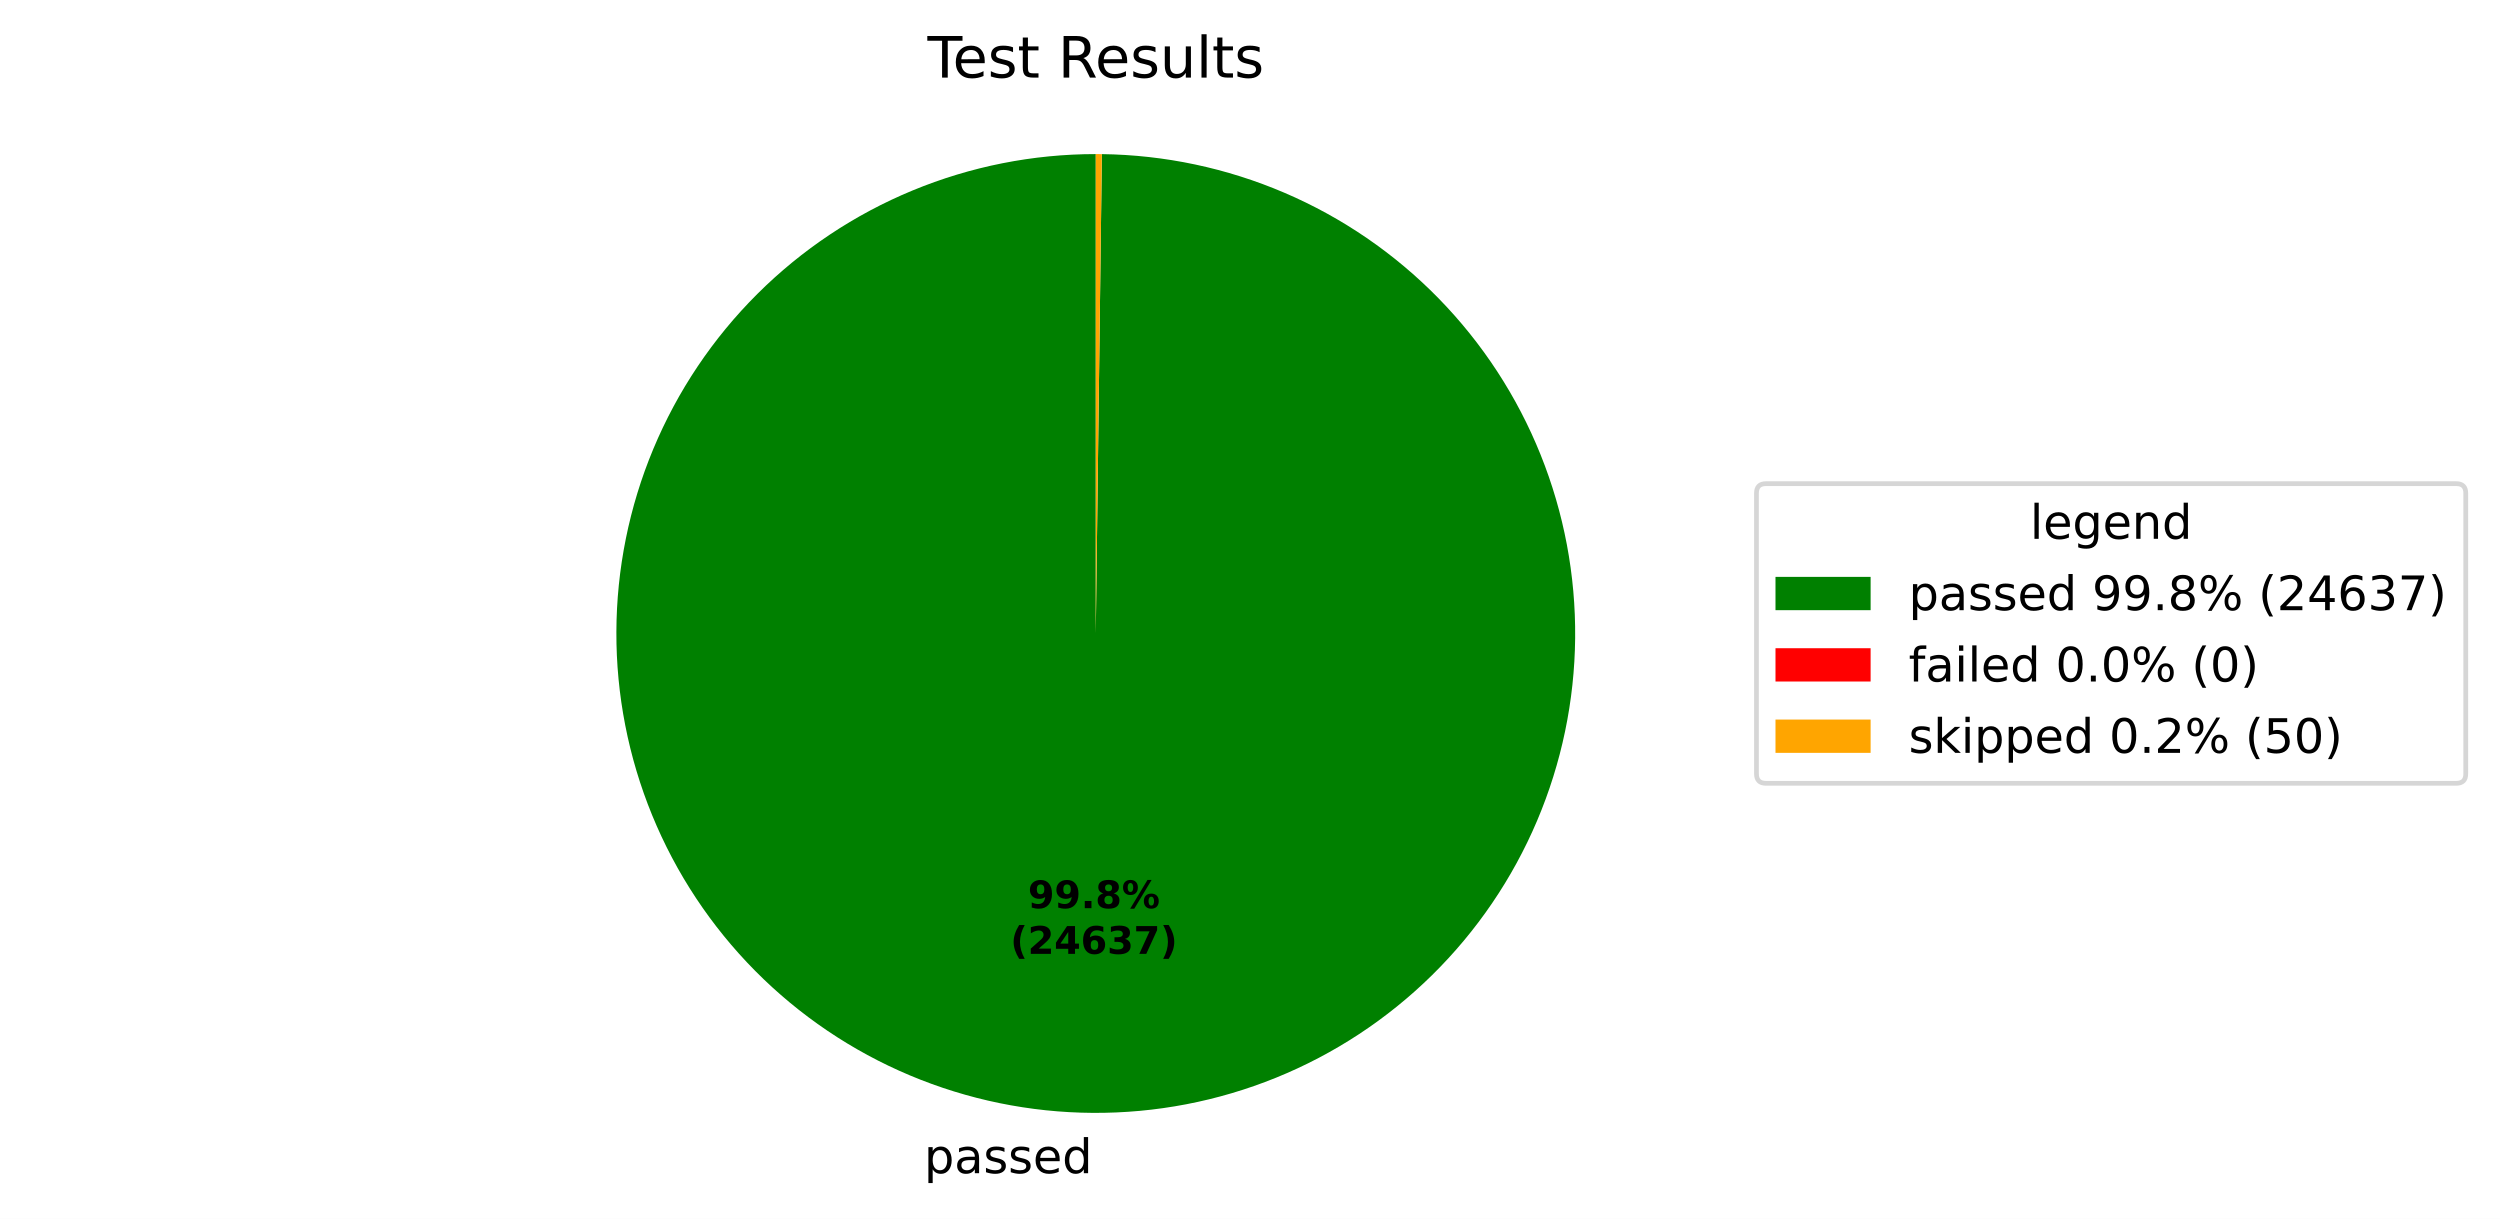
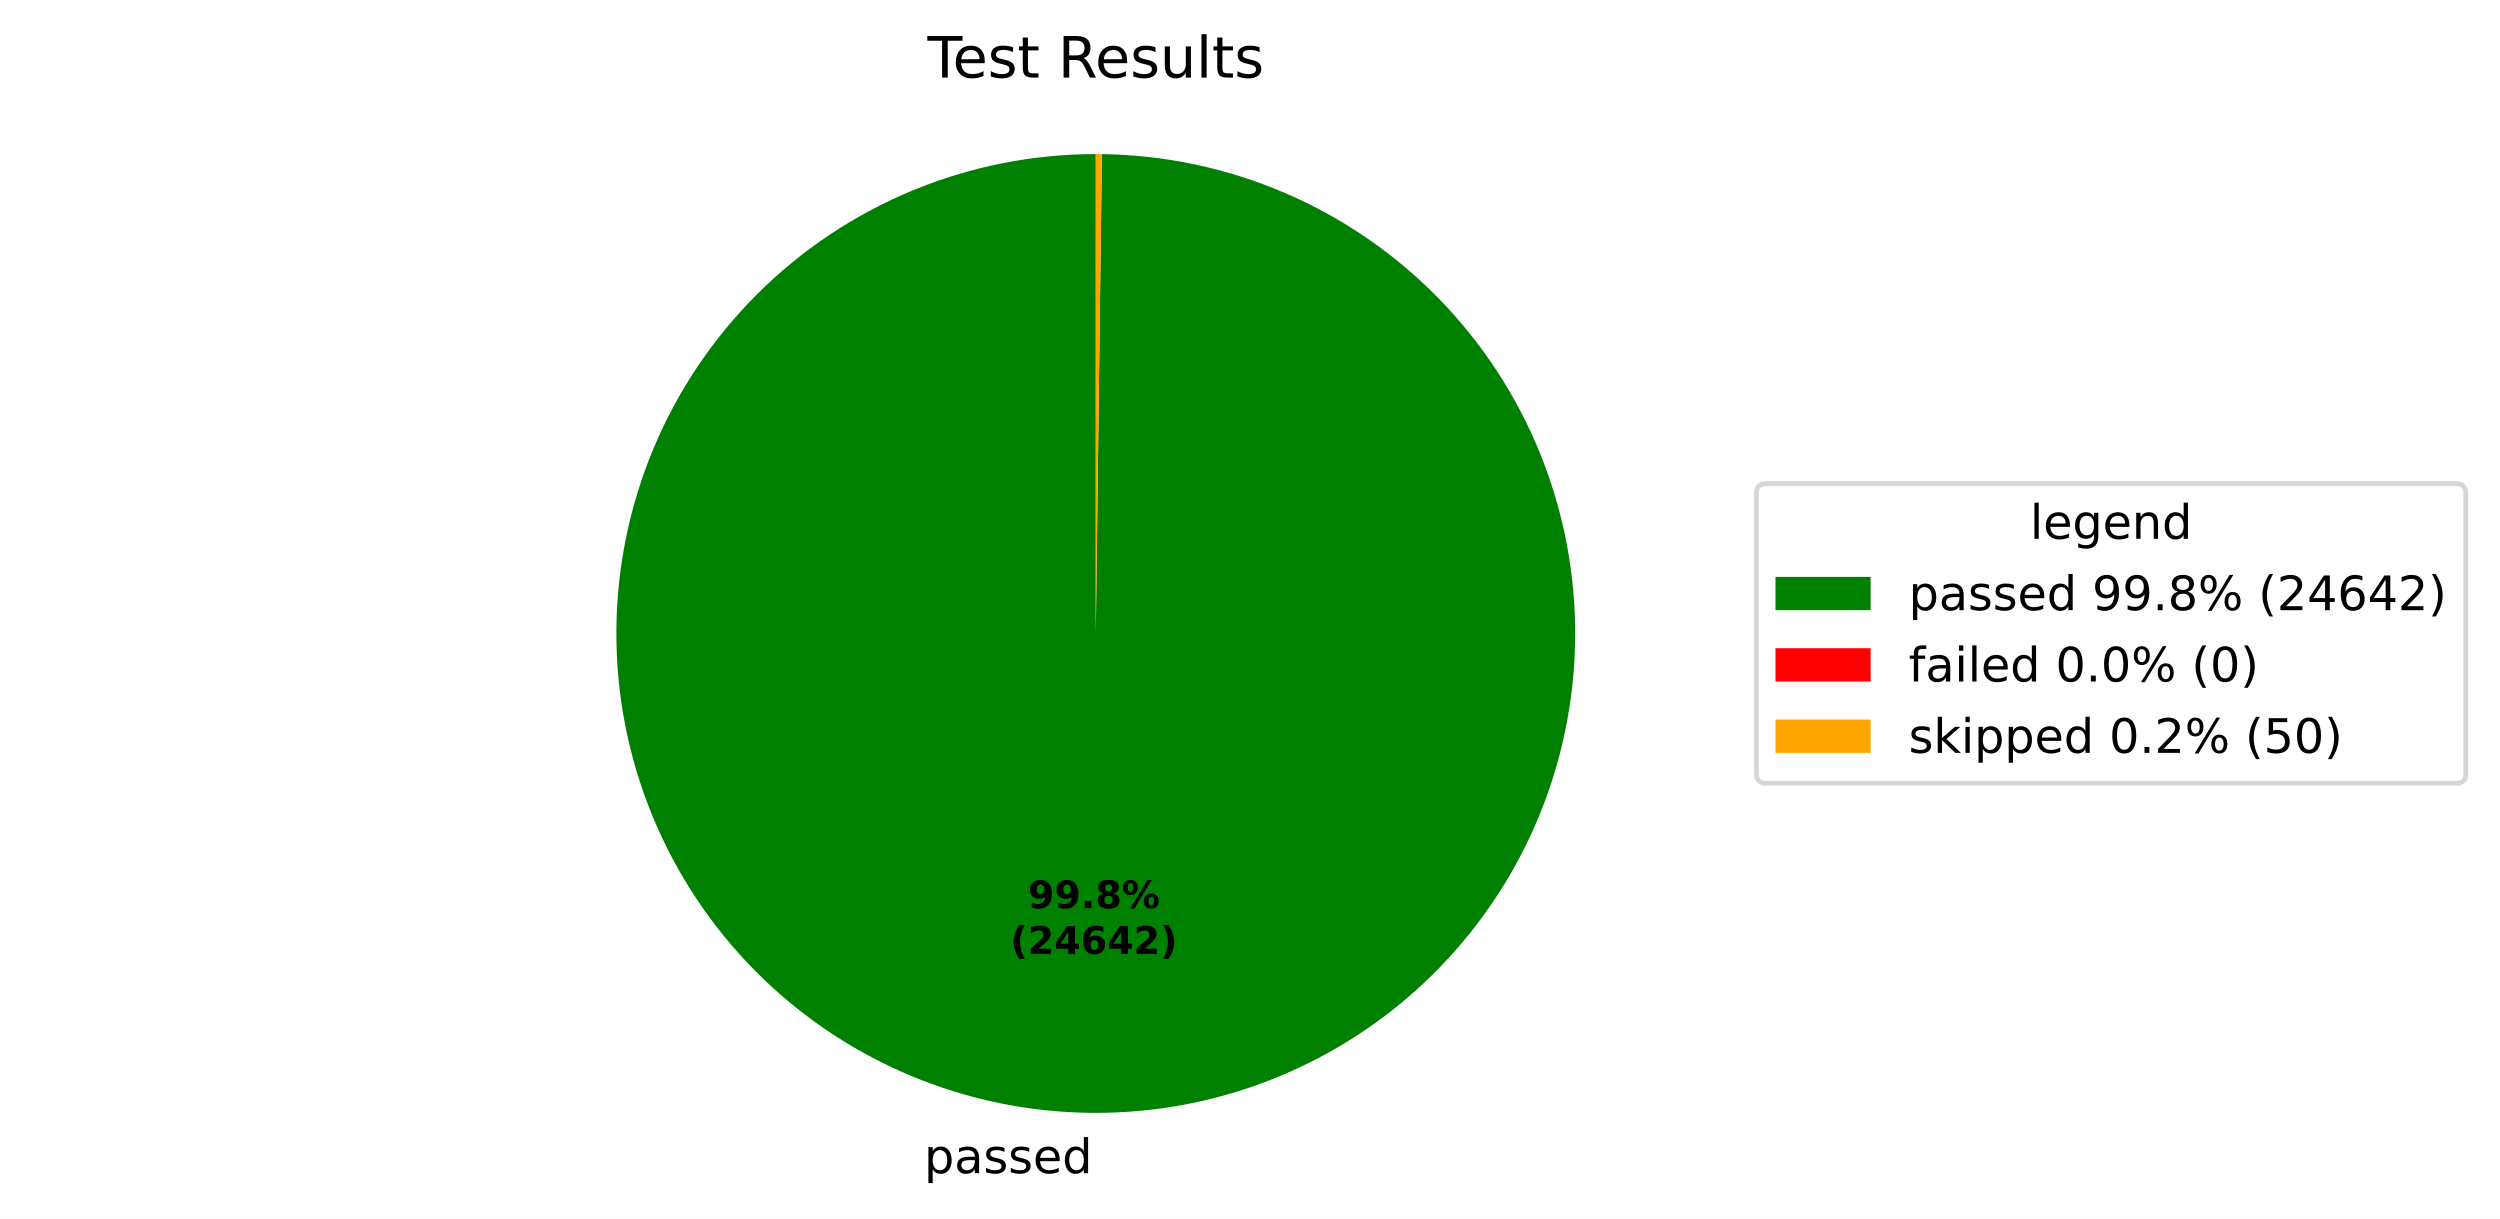
<svg xmlns="http://www.w3.org/2000/svg" xmlns:xlink="http://www.w3.org/1999/xlink" width="525.656pt" height="256.276pt" viewBox="0 0 525.656 256.276" version="1.1">
  <defs>
    <style type="text/css">*{stroke-linejoin: round; stroke-linecap: butt}</style>
  </defs>
  <g id="figure_1">
    <g id="patch_1">
      <path d="M 0 256.276  L 525.656 256.276  L 525.656 0  L 0 0  z " style="fill: #ffffff" />
    </g>
    <g id="axes_1">
      <g id="patch_2">
-         <path d="M 230.4 32.398  C 217.19 32.398 204.108 34.995 191.9 40.04  C 179.691 45.086 168.593 52.482 159.237 61.808  C 149.881 71.134 142.45 82.209 137.365 94.402  C 132.281 106.594 129.643 119.668 129.601 132.877  C 129.558 146.087 132.114 159.178 137.12 171.402  C 142.127 183.626 149.488 194.748 158.784 204.134  C 168.08 213.519 179.132 220.986 191.308 226.109  C 203.484 231.232 216.549 233.912 229.759 233.996  C 242.968 234.08 256.067 231.567 268.307 226.599  C 280.547 221.631 291.692 214.305 301.107 205.039  C 310.522 195.773 318.024 184.746 323.186 172.586  C 328.348 160.426 331.069 147.37 331.195 134.16  C 331.321 120.951 328.85 107.845 323.921 95.589  C 318.992 83.333 311.702 72.164 302.466 62.72  C 293.229 53.276 282.226 45.738 270.083 40.538  C 257.94 35.337 244.892 32.574 231.683 32.406  L 230.4 133.198  z " style="fill: #008000" />
+         <path d="M 230.4 32.398  C 217.19 32.398 204.108 34.995 191.9 40.04  C 179.691 45.086 168.593 52.483 159.237 61.808  C 149.881 71.134 142.45 82.209 137.365 94.402  C 132.281 106.594 129.643 119.668 129.601 132.878  C 129.558 146.087 132.114 159.178 137.12 171.402  C 142.127 183.626 149.488 194.748 158.784 204.134  C 168.081 213.519 179.132 220.986 191.308 226.109  C 203.484 231.232 216.549 233.912 229.759 233.996  C 242.968 234.08 256.067 231.567 268.307 226.599  C 280.547 221.631 291.692 214.305 301.107 205.039  C 310.522 195.773 318.024 184.745 323.186 172.586  C 328.348 160.426 331.069 147.369 331.195 134.16  C 331.321 120.951 328.85 107.844 323.921 95.588  C 318.992 83.332 311.702 72.164 302.465 62.72  C 293.229 53.275 282.226 45.738 270.083 40.538  C 257.939 35.337 244.891 32.574 231.682 32.406  L 230.4 133.198  z " style="fill: #008000" />
      </g>
      <g id="patch_3">
-         <path d="M 231.683 32.406  C 231.683 32.406 231.683 32.406 231.683 32.406  L 230.4 133.198  z " style="fill: #ff0000" />
+         <path d="M 231.682 32.406  C 231.682 32.406 231.682 32.406 231.682 32.406  L 230.4 133.198  z " style="fill: #ff0000" />
      </g>
      <g id="patch_4">
-         <path d="M 231.683 32.406  C 231.469 32.404 231.255 32.402 231.041 32.4  C 230.828 32.399 230.614 32.398 230.4 32.398  L 230.4 133.198  z " style="fill: #ffa500" />
+         <path d="M 231.682 32.406  C 231.469 32.404 231.255 32.402 231.041 32.4  C 230.827 32.399 230.614 32.398 230.4 32.398  L 230.4 133.198  z " style="fill: #ffa500" />
      </g>
      <g id="matplotlib.axis_1" />
      <g id="matplotlib.axis_2" />
      <g id="text_1">
-         <g transform="translate(194.2976 246.6739) scale(0.1 -0.1)">
+         <g transform="translate(194.2978 246.6739) scale(0.1 -0.1)">
          <defs>
            <path id="DejaVuSans-53" d="M 1159 525  L 1159 -1331  L 581 -1331  L 581 3500  L 1159 3500  L 1159 2969  Q 1341 3281 1617 3432  Q 1894 3584 2278 3584  Q 2916 3584 3314 3078  Q 3713 2572 3713 1747  Q 3713 922 3314 415  Q 2916 -91 2278 -91  Q 1894 -91 1617 61  Q 1341 213 1159 525  z M 3116 1747  Q 3116 2381 2855 2742  Q 2594 3103 2138 3103  Q 1681 3103 1420 2742  Q 1159 2381 1159 1747  Q 1159 1113 1420 752  Q 1681 391 2138 391  Q 2594 391 2855 752  Q 3116 1113 3116 1747  z " transform="scale(0.015625)" />
            <path id="DejaVuSans-44" d="M 2194 1759  Q 1497 1759 1228 1600  Q 959 1441 959 1056  Q 959 750 1161 570  Q 1363 391 1709 391  Q 2188 391 2477 730  Q 2766 1069 2766 1631  L 2766 1759  L 2194 1759  z M 3341 1997  L 3341 0  L 2766 0  L 2766 531  Q 2569 213 2275 61  Q 1981 -91 1556 -91  Q 1019 -91 701 211  Q 384 513 384 1019  Q 384 1609 779 1909  Q 1175 2209 1959 2209  L 2766 2209  L 2766 2266  Q 2766 2663 2505 2880  Q 2244 3097 1772 3097  Q 1472 3097 1187 3025  Q 903 2953 641 2809  L 641 3341  Q 956 3463 1253 3523  Q 1550 3584 1831 3584  Q 2591 3584 2966 3190  Q 3341 2797 3341 1997  z " transform="scale(0.015625)" />
            <path id="DejaVuSans-56" d="M 2834 3397  L 2834 2853  Q 2591 2978 2328 3040  Q 2066 3103 1784 3103  Q 1356 3103 1142 2972  Q 928 2841 928 2578  Q 928 2378 1081 2264  Q 1234 2150 1697 2047  L 1894 2003  Q 2506 1872 2764 1633  Q 3022 1394 3022 966  Q 3022 478 2636 193  Q 2250 -91 1575 -91  Q 1294 -91 989 -36  Q 684 19 347 128  L 347 722  Q 666 556 975 473  Q 1284 391 1588 391  Q 1994 391 2212 530  Q 2431 669 2431 922  Q 2431 1156 2273 1281  Q 2116 1406 1581 1522  L 1381 1569  Q 847 1681 609 1914  Q 372 2147 372 2553  Q 372 3047 722 3315  Q 1072 3584 1716 3584  Q 2034 3584 2315 3537  Q 2597 3491 2834 3397  z " transform="scale(0.015625)" />
            <path id="DejaVuSans-48" d="M 3597 1894  L 3597 1613  L 953 1613  Q 991 1019 1311 708  Q 1631 397 2203 397  Q 2534 397 2845 478  Q 3156 559 3463 722  L 3463 178  Q 3153 47 2828 -22  Q 2503 -91 2169 -91  Q 1331 -91 842 396  Q 353 884 353 1716  Q 353 2575 817 3079  Q 1281 3584 2069 3584  Q 2775 3584 3186 3129  Q 3597 2675 3597 1894  z M 3022 2063  Q 3016 2534 2758 2815  Q 2500 3097 2075 3097  Q 1594 3097 1305 2825  Q 1016 2553 972 2059  L 3022 2063  z " transform="scale(0.015625)" />
            <path id="DejaVuSans-47" d="M 2906 2969  L 2906 4863  L 3481 4863  L 3481 0  L 2906 0  L 2906 525  Q 2725 213 2448 61  Q 2172 -91 1784 -91  Q 1150 -91 751 415  Q 353 922 353 1747  Q 353 2572 751 3078  Q 1150 3584 1784 3584  Q 2172 3584 2448 3432  Q 2725 3281 2906 2969  z M 947 1747  Q 947 1113 1208 752  Q 1469 391 1925 391  Q 2381 391 2643 752  Q 2906 1113 2906 1747  Q 2906 2381 2643 2742  Q 2381 3103 1925 3103  Q 1469 3103 1208 2742  Q 947 2381 947 1747  z " transform="scale(0.015625)" />
          </defs>
          <use xlink:href="#DejaVuSans-53" />
          <use xlink:href="#DejaVuSans-44" transform="translate(63.48438 0)" />
          <use xlink:href="#DejaVuSans-56" transform="translate(124.7656 0)" />
          <use xlink:href="#DejaVuSans-56" transform="translate(176.8594 0)" />
          <use xlink:href="#DejaVuSans-48" transform="translate(228.9531 0)" />
          <use xlink:href="#DejaVuSans-47" transform="translate(290.4844 0)" />
        </g>
      </g>
      <g id="text_2">
-         <g transform="translate(216.1383 190.9542) scale(0.08 -0.08)">
+         <g transform="translate(216.1384 190.9542) scale(0.08 -0.08)">
          <defs>
            <path id="DejaVuSans-Bold-1c" d="M 641 103  L 641 966  Q 928 831 1190 764  Q 1453 697 1709 697  Q 2247 697 2547 995  Q 2847 1294 2900 1881  Q 2688 1725 2447 1647  Q 2206 1569 1925 1569  Q 1209 1569 770 1986  Q 331 2403 331 3084  Q 331 3838 820 4291  Q 1309 4744 2131 4744  Q 3044 4744 3544 4128  Q 4044 3513 4044 2388  Q 4044 1231 3459 570  Q 2875 -91 1856 -91  Q 1528 -91 1228 -42  Q 928 6 641 103  z M 2125 2350  Q 2441 2350 2600 2554  Q 2759 2759 2759 3169  Q 2759 3575 2600 3781  Q 2441 3988 2125 3988  Q 1809 3988 1650 3781  Q 1491 3575 1491 3169  Q 1491 2759 1650 2554  Q 1809 2350 2125 2350  z " transform="scale(0.015625)" />
            <path id="DejaVuSans-Bold-11" d="M 653 1209  L 1778 1209  L 1778 0  L 653 0  L 653 1209  z " transform="scale(0.015625)" />
            <path id="DejaVuSans-Bold-1b" d="M 2228 2088  Q 1891 2088 1709 1903  Q 1528 1719 1528 1375  Q 1528 1031 1709 848  Q 1891 666 2228 666  Q 2563 666 2741 848  Q 2919 1031 2919 1375  Q 2919 1722 2741 1905  Q 2563 2088 2228 2088  z M 1350 2484  Q 925 2613 709 2878  Q 494 3144 494 3541  Q 494 4131 934 4440  Q 1375 4750 2228 4750  Q 3075 4750 3515 4442  Q 3956 4134 3956 3541  Q 3956 3144 3739 2878  Q 3522 2613 3097 2484  Q 3572 2353 3814 2058  Q 4056 1763 4056 1313  Q 4056 619 3595 264  Q 3134 -91 2228 -91  Q 1319 -91 855 264  Q 391 619 391 1313  Q 391 1763 633 2058  Q 875 2353 1350 2484  z M 1631 3419  Q 1631 3141 1786 2991  Q 1941 2841 2228 2841  Q 2509 2841 2662 2991  Q 2816 3141 2816 3419  Q 2816 3697 2662 3845  Q 2509 3994 2228 3994  Q 1941 3994 1786 3844  Q 1631 3694 1631 3419  z " transform="scale(0.015625)" />
            <path id="DejaVuSans-Bold-8" d="M 4959 1925  Q 4738 1925 4616 1733  Q 4494 1541 4494 1184  Q 4494 825 4614 633  Q 4734 441 4959 441  Q 5184 441 5303 633  Q 5422 825 5422 1184  Q 5422 1541 5301 1733  Q 5181 1925 4959 1925  z M 4959 2450  Q 5541 2450 5875 2112  Q 6209 1775 6209 1184  Q 6209 594 5875 251  Q 5541 -91 4959 -91  Q 4378 -91 4042 251  Q 3706 594 3706 1184  Q 3706 1772 4042 2111  Q 4378 2450 4959 2450  z M 2094 -91  L 1403 -91  L 4319 4750  L 5013 4750  L 2094 -91  z M 1453 4750  Q 2034 4750 2367 4411  Q 2700 4072 2700 3481  Q 2700 2891 2367 2550  Q 2034 2209 1453 2209  Q 872 2209 539 2550  Q 206 2891 206 3481  Q 206 4072 539 4411  Q 872 4750 1453 4750  z M 1453 4225  Q 1228 4225 1106 4031  Q 984 3838 984 3481  Q 984 3122 1106 2926  Q 1228 2731 1453 2731  Q 1678 2731 1798 2926  Q 1919 3122 1919 3481  Q 1919 3838 1797 4031  Q 1675 4225 1453 4225  z " transform="scale(0.015625)" />
          </defs>
          <use xlink:href="#DejaVuSans-Bold-1c" />
          <use xlink:href="#DejaVuSans-Bold-1c" transform="translate(69.57812 0)" />
          <use xlink:href="#DejaVuSans-Bold-11" transform="translate(139.1562 0)" />
          <use xlink:href="#DejaVuSans-Bold-1b" transform="translate(177.1406 0)" />
          <use xlink:href="#DejaVuSans-Bold-8" transform="translate(246.7188 0)" />
        </g>
-         <g transform="translate(212.4433 200.5558) scale(0.08 -0.08)">
+         <g transform="translate(212.4434 200.5558) scale(0.08 -0.08)">
          <defs>
            <path id="DejaVuSans-Bold-b" d="M 2413 -844  L 1484 -844  Q 1006 -72 778 623  Q 550 1319 550 2003  Q 550 2688 779 3389  Q 1009 4091 1484 4856  L 2413 4856  Q 2013 4116 1813 3408  Q 1613 2700 1613 2009  Q 1613 1319 1811 609  Q 2009 -100 2413 -844  z " transform="scale(0.015625)" />
            <path id="DejaVuSans-Bold-15" d="M 1844 884  L 3897 884  L 3897 0  L 506 0  L 506 884  L 2209 2388  Q 2438 2594 2547 2791  Q 2656 2988 2656 3200  Q 2656 3528 2436 3728  Q 2216 3928 1850 3928  Q 1569 3928 1234 3808  Q 900 3688 519 3450  L 519 4475  Q 925 4609 1322 4679  Q 1719 4750 2100 4750  Q 2938 4750 3402 4381  Q 3866 4013 3866 3353  Q 3866 2972 3669 2642  Q 3472 2313 2841 1759  L 1844 884  z " transform="scale(0.015625)" />
            <path id="DejaVuSans-Bold-17" d="M 2356 3675  L 1038 1722  L 2356 1722  L 2356 3675  z M 2156 4666  L 3494 4666  L 3494 1722  L 4159 1722  L 4159 850  L 3494 850  L 3494 0  L 2356 0  L 2356 850  L 288 850  L 288 1881  L 2156 4666  z " transform="scale(0.015625)" />
            <path id="DejaVuSans-Bold-19" d="M 2316 2303  Q 2000 2303 1842 2098  Q 1684 1894 1684 1484  Q 1684 1075 1842 870  Q 2000 666 2316 666  Q 2634 666 2792 870  Q 2950 1075 2950 1484  Q 2950 1894 2792 2098  Q 2634 2303 2316 2303  z M 3803 4544  L 3803 3681  Q 3506 3822 3243 3889  Q 2981 3956 2731 3956  Q 2194 3956 1894 3657  Q 1594 3359 1544 2772  Q 1750 2925 1990 3001  Q 2231 3078 2516 3078  Q 3231 3078 3670 2659  Q 4109 2241 4109 1563  Q 4109 813 3618 361  Q 3128 -91 2303 -91  Q 1394 -91 895 523  Q 397 1138 397 2266  Q 397 3422 980 4083  Q 1563 4744 2578 4744  Q 2900 4744 3203 4694  Q 3506 4644 3803 4544  z " transform="scale(0.015625)" />
-             <path id="DejaVuSans-Bold-16" d="M 2981 2516  Q 3453 2394 3698 2092  Q 3944 1791 3944 1325  Q 3944 631 3412 270  Q 2881 -91 1863 -91  Q 1503 -91 1142 -33  Q 781 25 428 141  L 428 1069  Q 766 900 1098 814  Q 1431 728 1753 728  Q 2231 728 2486 893  Q 2741 1059 2741 1369  Q 2741 1688 2480 1852  Q 2219 2016 1709 2016  L 1228 2016  L 1228 2791  L 1734 2791  Q 2188 2791 2409 2933  Q 2631 3075 2631 3366  Q 2631 3634 2415 3781  Q 2200 3928 1806 3928  Q 1516 3928 1219 3862  Q 922 3797 628 3669  L 628 4550  Q 984 4650 1334 4700  Q 1684 4750 2022 4750  Q 2931 4750 3382 4451  Q 3834 4153 3834 3553  Q 3834 3144 3618 2883  Q 3403 2622 2981 2516  z " transform="scale(0.015625)" />
-             <path id="DejaVuSans-Bold-1a" d="M 428 4666  L 3944 4666  L 3944 3988  L 2125 0  L 953 0  L 2675 3781  L 428 3781  L 428 4666  z " transform="scale(0.015625)" />
            <path id="DejaVuSans-Bold-c" d="M 513 -844  Q 913 -100 1113 609  Q 1313 1319 1313 2009  Q 1313 2700 1113 3408  Q 913 4116 513 4856  L 1441 4856  Q 1916 4091 2145 3389  Q 2375 2688 2375 2003  Q 2375 1319 2147 623  Q 1919 -72 1441 -844  L 513 -844  z " transform="scale(0.015625)" />
          </defs>
          <use xlink:href="#DejaVuSans-Bold-b" />
          <use xlink:href="#DejaVuSans-Bold-15" transform="translate(45.70312 0)" />
          <use xlink:href="#DejaVuSans-Bold-17" transform="translate(115.2812 0)" />
          <use xlink:href="#DejaVuSans-Bold-19" transform="translate(184.8594 0)" />
-           <use xlink:href="#DejaVuSans-Bold-16" transform="translate(254.4375 0)" />
-           <use xlink:href="#DejaVuSans-Bold-1a" transform="translate(324.0156 0)" />
+           <use xlink:href="#DejaVuSans-Bold-17" transform="translate(254.4375 0)" />
+           <use xlink:href="#DejaVuSans-Bold-15" transform="translate(324.0156 0)" />
          <use xlink:href="#DejaVuSans-Bold-c" transform="translate(393.5938 0)" />
        </g>
      </g>
      <g id="text_3">
        <g transform="translate(195.0131 16.31812) scale(0.12 -0.12)">
          <defs>
            <path id="DejaVuSans-37" d="M -19 4666  L 3928 4666  L 3928 4134  L 2272 4134  L 2272 0  L 1638 0  L 1638 4134  L -19 4134  L -19 4666  z " transform="scale(0.015625)" />
            <path id="DejaVuSans-57" d="M 1172 4494  L 1172 3500  L 2356 3500  L 2356 3053  L 1172 3053  L 1172 1153  Q 1172 725 1289 603  Q 1406 481 1766 481  L 2356 481  L 2356 0  L 1766 0  Q 1100 0 847 248  Q 594 497 594 1153  L 594 3053  L 172 3053  L 172 3500  L 594 3500  L 594 4494  L 1172 4494  z " transform="scale(0.015625)" />
            <path id="DejaVuSans-3" transform="scale(0.015625)" />
            <path id="DejaVuSans-35" d="M 2841 2188  Q 3044 2119 3236 1894  Q 3428 1669 3622 1275  L 4263 0  L 3584 0  L 2988 1197  Q 2756 1666 2539 1819  Q 2322 1972 1947 1972  L 1259 1972  L 1259 0  L 628 0  L 628 4666  L 2053 4666  Q 2853 4666 3247 4331  Q 3641 3997 3641 3322  Q 3641 2881 3436 2590  Q 3231 2300 2841 2188  z M 1259 4147  L 1259 2491  L 2053 2491  Q 2509 2491 2742 2702  Q 2975 2913 2975 3322  Q 2975 3731 2742 3939  Q 2509 4147 2053 4147  L 1259 4147  z " transform="scale(0.015625)" />
            <path id="DejaVuSans-58" d="M 544 1381  L 544 3500  L 1119 3500  L 1119 1403  Q 1119 906 1312 657  Q 1506 409 1894 409  Q 2359 409 2629 706  Q 2900 1003 2900 1516  L 2900 3500  L 3475 3500  L 3475 0  L 2900 0  L 2900 538  Q 2691 219 2414 64  Q 2138 -91 1772 -91  Q 1169 -91 856 284  Q 544 659 544 1381  z M 1991 3584  L 1991 3584  z " transform="scale(0.015625)" />
            <path id="DejaVuSans-4f" d="M 603 4863  L 1178 4863  L 1178 0  L 603 0  L 603 4863  z " transform="scale(0.015625)" />
          </defs>
          <use xlink:href="#DejaVuSans-37" />
          <use xlink:href="#DejaVuSans-48" transform="translate(44.09375 0)" />
          <use xlink:href="#DejaVuSans-56" transform="translate(105.625 0)" />
          <use xlink:href="#DejaVuSans-57" transform="translate(157.7188 0)" />
          <use xlink:href="#DejaVuSans-3" transform="translate(196.9219 0)" />
          <use xlink:href="#DejaVuSans-35" transform="translate(228.7031 0)" />
          <use xlink:href="#DejaVuSans-48" transform="translate(293.7031 0)" />
          <use xlink:href="#DejaVuSans-56" transform="translate(355.2344 0)" />
          <use xlink:href="#DejaVuSans-58" transform="translate(407.3281 0)" />
          <use xlink:href="#DejaVuSans-4f" transform="translate(470.7031 0)" />
          <use xlink:href="#DejaVuSans-57" transform="translate(498.4844 0)" />
          <use xlink:href="#DejaVuSans-56" transform="translate(537.6875 0)" />
        </g>
      </g>
      <g id="legend_1">
        <g id="patch_5">
          <path d="M 371.32 164.7  L 516.456 164.7  Q 518.456 164.7 518.456 162.7  L 518.456 103.697  Q 518.456 101.697 516.456 101.697  L 371.32 101.697  Q 369.32 101.697 369.32 103.697  L 369.32 162.7  Q 369.32 164.7 371.32 164.7  z " style="fill: #ffffff; opacity: 0.8; stroke: #cccccc; stroke-linejoin: miter" />
        </g>
        <g id="text_4">
          <g transform="translate(426.8286 113.295) scale(0.1 -0.1)">
            <defs>
              <path id="DejaVuSans-4a" d="M 2906 1791  Q 2906 2416 2648 2759  Q 2391 3103 1925 3103  Q 1463 3103 1205 2759  Q 947 2416 947 1791  Q 947 1169 1205 825  Q 1463 481 1925 481  Q 2391 481 2648 825  Q 2906 1169 2906 1791  z M 3481 434  Q 3481 -459 3084 -895  Q 2688 -1331 1869 -1331  Q 1566 -1331 1297 -1286  Q 1028 -1241 775 -1147  L 775 -588  Q 1028 -725 1275 -790  Q 1522 -856 1778 -856  Q 2344 -856 2625 -561  Q 2906 -266 2906 331  L 2906 616  Q 2728 306 2450 153  Q 2172 0 1784 0  Q 1141 0 747 490  Q 353 981 353 1791  Q 353 2603 747 3093  Q 1141 3584 1784 3584  Q 2172 3584 2450 3431  Q 2728 3278 2906 2969  L 2906 3500  L 3481 3500  L 3481 434  z " transform="scale(0.015625)" />
              <path id="DejaVuSans-51" d="M 3513 2113  L 3513 0  L 2938 0  L 2938 2094  Q 2938 2591 2744 2837  Q 2550 3084 2163 3084  Q 1697 3084 1428 2787  Q 1159 2491 1159 1978  L 1159 0  L 581 0  L 581 3500  L 1159 3500  L 1159 2956  Q 1366 3272 1645 3428  Q 1925 3584 2291 3584  Q 2894 3584 3203 3211  Q 3513 2838 3513 2113  z " transform="scale(0.015625)" />
            </defs>
            <use xlink:href="#DejaVuSans-4f" />
            <use xlink:href="#DejaVuSans-48" transform="translate(27.78125 0)" />
            <use xlink:href="#DejaVuSans-4a" transform="translate(89.3125 0)" />
            <use xlink:href="#DejaVuSans-48" transform="translate(152.7969 0)" />
            <use xlink:href="#DejaVuSans-51" transform="translate(214.3281 0)" />
            <use xlink:href="#DejaVuSans-47" transform="translate(277.7031 0)" />
          </g>
        </g>
        <g id="patch_6">
          <path d="M 373.32 128.296  L 393.32 128.296  L 393.32 121.296  L 373.32 121.296  z " style="fill: #008000" />
        </g>
        <g id="text_5">
          <g transform="translate(401.32 128.2958) scale(0.1 -0.1)">
            <defs>
              <path id="DejaVuSans-1c" d="M 703 97  L 703 672  Q 941 559 1184 500  Q 1428 441 1663 441  Q 2288 441 2617 861  Q 2947 1281 2994 2138  Q 2813 1869 2534 1725  Q 2256 1581 1919 1581  Q 1219 1581 811 2004  Q 403 2428 403 3163  Q 403 3881 828 4315  Q 1253 4750 1959 4750  Q 2769 4750 3195 4129  Q 3622 3509 3622 2328  Q 3622 1225 3098 567  Q 2575 -91 1691 -91  Q 1453 -91 1209 -44  Q 966 3 703 97  z M 1959 2075  Q 2384 2075 2632 2365  Q 2881 2656 2881 3163  Q 2881 3666 2632 3958  Q 2384 4250 1959 4250  Q 1534 4250 1286 3958  Q 1038 3666 1038 3163  Q 1038 2656 1286 2365  Q 1534 2075 1959 2075  z " transform="scale(0.015625)" />
              <path id="DejaVuSans-11" d="M 684 794  L 1344 794  L 1344 0  L 684 0  L 684 794  z " transform="scale(0.015625)" />
              <path id="DejaVuSans-1b" d="M 2034 2216  Q 1584 2216 1326 1975  Q 1069 1734 1069 1313  Q 1069 891 1326 650  Q 1584 409 2034 409  Q 2484 409 2743 651  Q 3003 894 3003 1313  Q 3003 1734 2745 1975  Q 2488 2216 2034 2216  z M 1403 2484  Q 997 2584 770 2862  Q 544 3141 544 3541  Q 544 4100 942 4425  Q 1341 4750 2034 4750  Q 2731 4750 3128 4425  Q 3525 4100 3525 3541  Q 3525 3141 3298 2862  Q 3072 2584 2669 2484  Q 3125 2378 3379 2068  Q 3634 1759 3634 1313  Q 3634 634 3220 271  Q 2806 -91 2034 -91  Q 1263 -91 848 271  Q 434 634 434 1313  Q 434 1759 690 2068  Q 947 2378 1403 2484  z M 1172 3481  Q 1172 3119 1398 2916  Q 1625 2713 2034 2713  Q 2441 2713 2670 2916  Q 2900 3119 2900 3481  Q 2900 3844 2670 4047  Q 2441 4250 2034 4250  Q 1625 4250 1398 4047  Q 1172 3844 1172 3481  z " transform="scale(0.015625)" />
              <path id="DejaVuSans-8" d="M 4653 2053  Q 4381 2053 4226 1822  Q 4072 1591 4072 1178  Q 4072 772 4226 539  Q 4381 306 4653 306  Q 4919 306 5073 539  Q 5228 772 5228 1178  Q 5228 1588 5073 1820  Q 4919 2053 4653 2053  z M 4653 2450  Q 5147 2450 5437 2106  Q 5728 1763 5728 1178  Q 5728 594 5436 251  Q 5144 -91 4653 -91  Q 4153 -91 3862 251  Q 3572 594 3572 1178  Q 3572 1766 3864 2108  Q 4156 2450 4653 2450  z M 1428 4353  Q 1159 4353 1004 4120  Q 850 3888 850 3481  Q 850 3069 1003 2837  Q 1156 2606 1428 2606  Q 1700 2606 1854 2837  Q 2009 3069 2009 3481  Q 2009 3884 1853 4118  Q 1697 4353 1428 4353  z M 4250 4750  L 4750 4750  L 1831 -91  L 1331 -91  L 4250 4750  z M 1428 4750  Q 1922 4750 2215 4408  Q 2509 4066 2509 3481  Q 2509 2891 2217 2550  Q 1925 2209 1428 2209  Q 931 2209 642 2551  Q 353 2894 353 3481  Q 353 4063 643 4406  Q 934 4750 1428 4750  z " transform="scale(0.015625)" />
              <path id="DejaVuSans-b" d="M 1984 4856  Q 1566 4138 1362 3434  Q 1159 2731 1159 2009  Q 1159 1288 1364 580  Q 1569 -128 1984 -844  L 1484 -844  Q 1016 -109 783 600  Q 550 1309 550 2009  Q 550 2706 781 3412  Q 1013 4119 1484 4856  L 1984 4856  z " transform="scale(0.015625)" />
              <path id="DejaVuSans-15" d="M 1228 531  L 3431 531  L 3431 0  L 469 0  L 469 531  Q 828 903 1448 1529  Q 2069 2156 2228 2338  Q 2531 2678 2651 2914  Q 2772 3150 2772 3378  Q 2772 3750 2511 3984  Q 2250 4219 1831 4219  Q 1534 4219 1204 4116  Q 875 4013 500 3803  L 500 4441  Q 881 4594 1212 4672  Q 1544 4750 1819 4750  Q 2544 4750 2975 4387  Q 3406 4025 3406 3419  Q 3406 3131 3298 2873  Q 3191 2616 2906 2266  Q 2828 2175 2409 1742  Q 1991 1309 1228 531  z " transform="scale(0.015625)" />
              <path id="DejaVuSans-17" d="M 2419 4116  L 825 1625  L 2419 1625  L 2419 4116  z M 2253 4666  L 3047 4666  L 3047 1625  L 3713 1625  L 3713 1100  L 3047 1100  L 3047 0  L 2419 0  L 2419 1100  L 313 1100  L 313 1709  L 2253 4666  z " transform="scale(0.015625)" />
              <path id="DejaVuSans-19" d="M 2113 2584  Q 1688 2584 1439 2293  Q 1191 2003 1191 1497  Q 1191 994 1439 701  Q 1688 409 2113 409  Q 2538 409 2786 701  Q 3034 994 3034 1497  Q 3034 2003 2786 2293  Q 2538 2584 2113 2584  z M 3366 4563  L 3366 3988  Q 3128 4100 2886 4159  Q 2644 4219 2406 4219  Q 1781 4219 1451 3797  Q 1122 3375 1075 2522  Q 1259 2794 1537 2939  Q 1816 3084 2150 3084  Q 2853 3084 3261 2657  Q 3669 2231 3669 1497  Q 3669 778 3244 343  Q 2819 -91 2113 -91  Q 1303 -91 875 529  Q 447 1150 447 2328  Q 447 3434 972 4092  Q 1497 4750 2381 4750  Q 2619 4750 2861 4703  Q 3103 4656 3366 4563  z " transform="scale(0.015625)" />
-               <path id="DejaVuSans-16" d="M 2597 2516  Q 3050 2419 3304 2112  Q 3559 1806 3559 1356  Q 3559 666 3084 287  Q 2609 -91 1734 -91  Q 1441 -91 1130 -33  Q 819 25 488 141  L 488 750  Q 750 597 1062 519  Q 1375 441 1716 441  Q 2309 441 2620 675  Q 2931 909 2931 1356  Q 2931 1769 2642 2001  Q 2353 2234 1838 2234  L 1294 2234  L 1294 2753  L 1863 2753  Q 2328 2753 2575 2939  Q 2822 3125 2822 3475  Q 2822 3834 2567 4026  Q 2313 4219 1838 4219  Q 1578 4219 1281 4162  Q 984 4106 628 3988  L 628 4550  Q 988 4650 1302 4700  Q 1616 4750 1894 4750  Q 2613 4750 3031 4423  Q 3450 4097 3450 3541  Q 3450 3153 3228 2886  Q 3006 2619 2597 2516  z " transform="scale(0.015625)" />
-               <path id="DejaVuSans-1a" d="M 525 4666  L 3525 4666  L 3525 4397  L 1831 0  L 1172 0  L 2766 4134  L 525 4134  L 525 4666  z " transform="scale(0.015625)" />
              <path id="DejaVuSans-c" d="M 513 4856  L 1013 4856  Q 1481 4119 1714 3412  Q 1947 2706 1947 2009  Q 1947 1309 1714 600  Q 1481 -109 1013 -844  L 513 -844  Q 928 -128 1133 580  Q 1338 1288 1338 2009  Q 1338 2731 1133 3434  Q 928 4138 513 4856  z " transform="scale(0.015625)" />
            </defs>
            <use xlink:href="#DejaVuSans-53" />
            <use xlink:href="#DejaVuSans-44" transform="translate(63.48438 0)" />
            <use xlink:href="#DejaVuSans-56" transform="translate(124.7656 0)" />
            <use xlink:href="#DejaVuSans-56" transform="translate(176.8594 0)" />
            <use xlink:href="#DejaVuSans-48" transform="translate(228.9531 0)" />
            <use xlink:href="#DejaVuSans-47" transform="translate(290.4844 0)" />
            <use xlink:href="#DejaVuSans-3" transform="translate(353.9688 0)" />
            <use xlink:href="#DejaVuSans-1c" transform="translate(385.75 0)" />
            <use xlink:href="#DejaVuSans-1c" transform="translate(449.375 0)" />
            <use xlink:href="#DejaVuSans-11" transform="translate(513 0)" />
            <use xlink:href="#DejaVuSans-1b" transform="translate(544.7812 0)" />
            <use xlink:href="#DejaVuSans-8" transform="translate(608.4062 0)" />
            <use xlink:href="#DejaVuSans-3" transform="translate(703.4219 0)" />
            <use xlink:href="#DejaVuSans-b" transform="translate(735.2031 0)" />
            <use xlink:href="#DejaVuSans-15" transform="translate(774.2188 0)" />
            <use xlink:href="#DejaVuSans-17" transform="translate(837.8438 0)" />
            <use xlink:href="#DejaVuSans-19" transform="translate(901.4688 0)" />
-             <use xlink:href="#DejaVuSans-16" transform="translate(965.0938 0)" />
-             <use xlink:href="#DejaVuSans-1a" transform="translate(1028.719 0)" />
+             <use xlink:href="#DejaVuSans-17" transform="translate(965.0938 0)" />
+             <use xlink:href="#DejaVuSans-15" transform="translate(1028.719 0)" />
            <use xlink:href="#DejaVuSans-c" transform="translate(1092.344 0)" />
          </g>
        </g>
        <g id="patch_7">
          <path d="M 373.32 143.297  L 393.32 143.297  L 393.32 136.297  L 373.32 136.297  z " style="fill: #ff0000" />
        </g>
        <g id="text_6">
          <g transform="translate(401.32 143.2966) scale(0.1 -0.1)">
            <defs>
              <path id="DejaVuSans-49" d="M 2375 4863  L 2375 4384  L 1825 4384  Q 1516 4384 1395 4259  Q 1275 4134 1275 3809  L 1275 3500  L 2222 3500  L 2222 3053  L 1275 3053  L 1275 0  L 697 0  L 697 3053  L 147 3053  L 147 3500  L 697 3500  L 697 3744  Q 697 4328 969 4595  Q 1241 4863 1831 4863  L 2375 4863  z " transform="scale(0.015625)" />
              <path id="DejaVuSans-4c" d="M 603 3500  L 1178 3500  L 1178 0  L 603 0  L 603 3500  z M 603 4863  L 1178 4863  L 1178 4134  L 603 4134  L 603 4863  z " transform="scale(0.015625)" />
              <path id="DejaVuSans-13" d="M 2034 4250  Q 1547 4250 1301 3770  Q 1056 3291 1056 2328  Q 1056 1369 1301 889  Q 1547 409 2034 409  Q 2525 409 2770 889  Q 3016 1369 3016 2328  Q 3016 3291 2770 3770  Q 2525 4250 2034 4250  z M 2034 4750  Q 2819 4750 3233 4129  Q 3647 3509 3647 2328  Q 3647 1150 3233 529  Q 2819 -91 2034 -91  Q 1250 -91 836 529  Q 422 1150 422 2328  Q 422 3509 836 4129  Q 1250 4750 2034 4750  z " transform="scale(0.015625)" />
            </defs>
            <use xlink:href="#DejaVuSans-49" />
            <use xlink:href="#DejaVuSans-44" transform="translate(35.20312 0)" />
            <use xlink:href="#DejaVuSans-4c" transform="translate(96.48438 0)" />
            <use xlink:href="#DejaVuSans-4f" transform="translate(124.2656 0)" />
            <use xlink:href="#DejaVuSans-48" transform="translate(152.0469 0)" />
            <use xlink:href="#DejaVuSans-47" transform="translate(213.5781 0)" />
            <use xlink:href="#DejaVuSans-3" transform="translate(277.0625 0)" />
            <use xlink:href="#DejaVuSans-13" transform="translate(308.8438 0)" />
            <use xlink:href="#DejaVuSans-11" transform="translate(372.4688 0)" />
            <use xlink:href="#DejaVuSans-13" transform="translate(404.25 0)" />
            <use xlink:href="#DejaVuSans-8" transform="translate(467.875 0)" />
            <use xlink:href="#DejaVuSans-3" transform="translate(562.8906 0)" />
            <use xlink:href="#DejaVuSans-b" transform="translate(594.6719 0)" />
            <use xlink:href="#DejaVuSans-13" transform="translate(633.6875 0)" />
            <use xlink:href="#DejaVuSans-c" transform="translate(697.3125 0)" />
          </g>
        </g>
        <g id="patch_8">
          <path d="M 373.32 158.297  L 393.32 158.297  L 393.32 151.297  L 373.32 151.297  z " style="fill: #ffa500" />
        </g>
        <g id="text_7">
          <g transform="translate(401.32 158.2973) scale(0.1 -0.1)">
            <defs>
              <path id="DejaVuSans-4e" d="M 581 4863  L 1159 4863  L 1159 1991  L 2875 3500  L 3609 3500  L 1753 1863  L 3688 0  L 2938 0  L 1159 1709  L 1159 0  L 581 0  L 581 4863  z " transform="scale(0.015625)" />
              <path id="DejaVuSans-18" d="M 691 4666  L 3169 4666  L 3169 4134  L 1269 4134  L 1269 2991  Q 1406 3038 1543 3061  Q 1681 3084 1819 3084  Q 2600 3084 3056 2656  Q 3513 2228 3513 1497  Q 3513 744 3044 326  Q 2575 -91 1722 -91  Q 1428 -91 1123 -41  Q 819 9 494 109  L 494 744  Q 775 591 1075 516  Q 1375 441 1709 441  Q 2250 441 2565 725  Q 2881 1009 2881 1497  Q 2881 1984 2565 2268  Q 2250 2553 1709 2553  Q 1456 2553 1204 2497  Q 953 2441 691 2322  L 691 4666  z " transform="scale(0.015625)" />
            </defs>
            <use xlink:href="#DejaVuSans-56" />
            <use xlink:href="#DejaVuSans-4e" transform="translate(52.09375 0)" />
            <use xlink:href="#DejaVuSans-4c" transform="translate(110 0)" />
            <use xlink:href="#DejaVuSans-53" transform="translate(137.7812 0)" />
            <use xlink:href="#DejaVuSans-53" transform="translate(201.2656 0)" />
            <use xlink:href="#DejaVuSans-48" transform="translate(264.75 0)" />
            <use xlink:href="#DejaVuSans-47" transform="translate(326.2812 0)" />
            <use xlink:href="#DejaVuSans-3" transform="translate(389.7656 0)" />
            <use xlink:href="#DejaVuSans-13" transform="translate(421.5469 0)" />
            <use xlink:href="#DejaVuSans-11" transform="translate(485.1719 0)" />
            <use xlink:href="#DejaVuSans-15" transform="translate(516.9531 0)" />
            <use xlink:href="#DejaVuSans-8" transform="translate(580.5781 0)" />
            <use xlink:href="#DejaVuSans-3" transform="translate(675.5938 0)" />
            <use xlink:href="#DejaVuSans-b" transform="translate(707.375 0)" />
            <use xlink:href="#DejaVuSans-18" transform="translate(746.3906 0)" />
            <use xlink:href="#DejaVuSans-13" transform="translate(810.0156 0)" />
            <use xlink:href="#DejaVuSans-c" transform="translate(873.6406 0)" />
          </g>
        </g>
      </g>
    </g>
  </g>
</svg>
